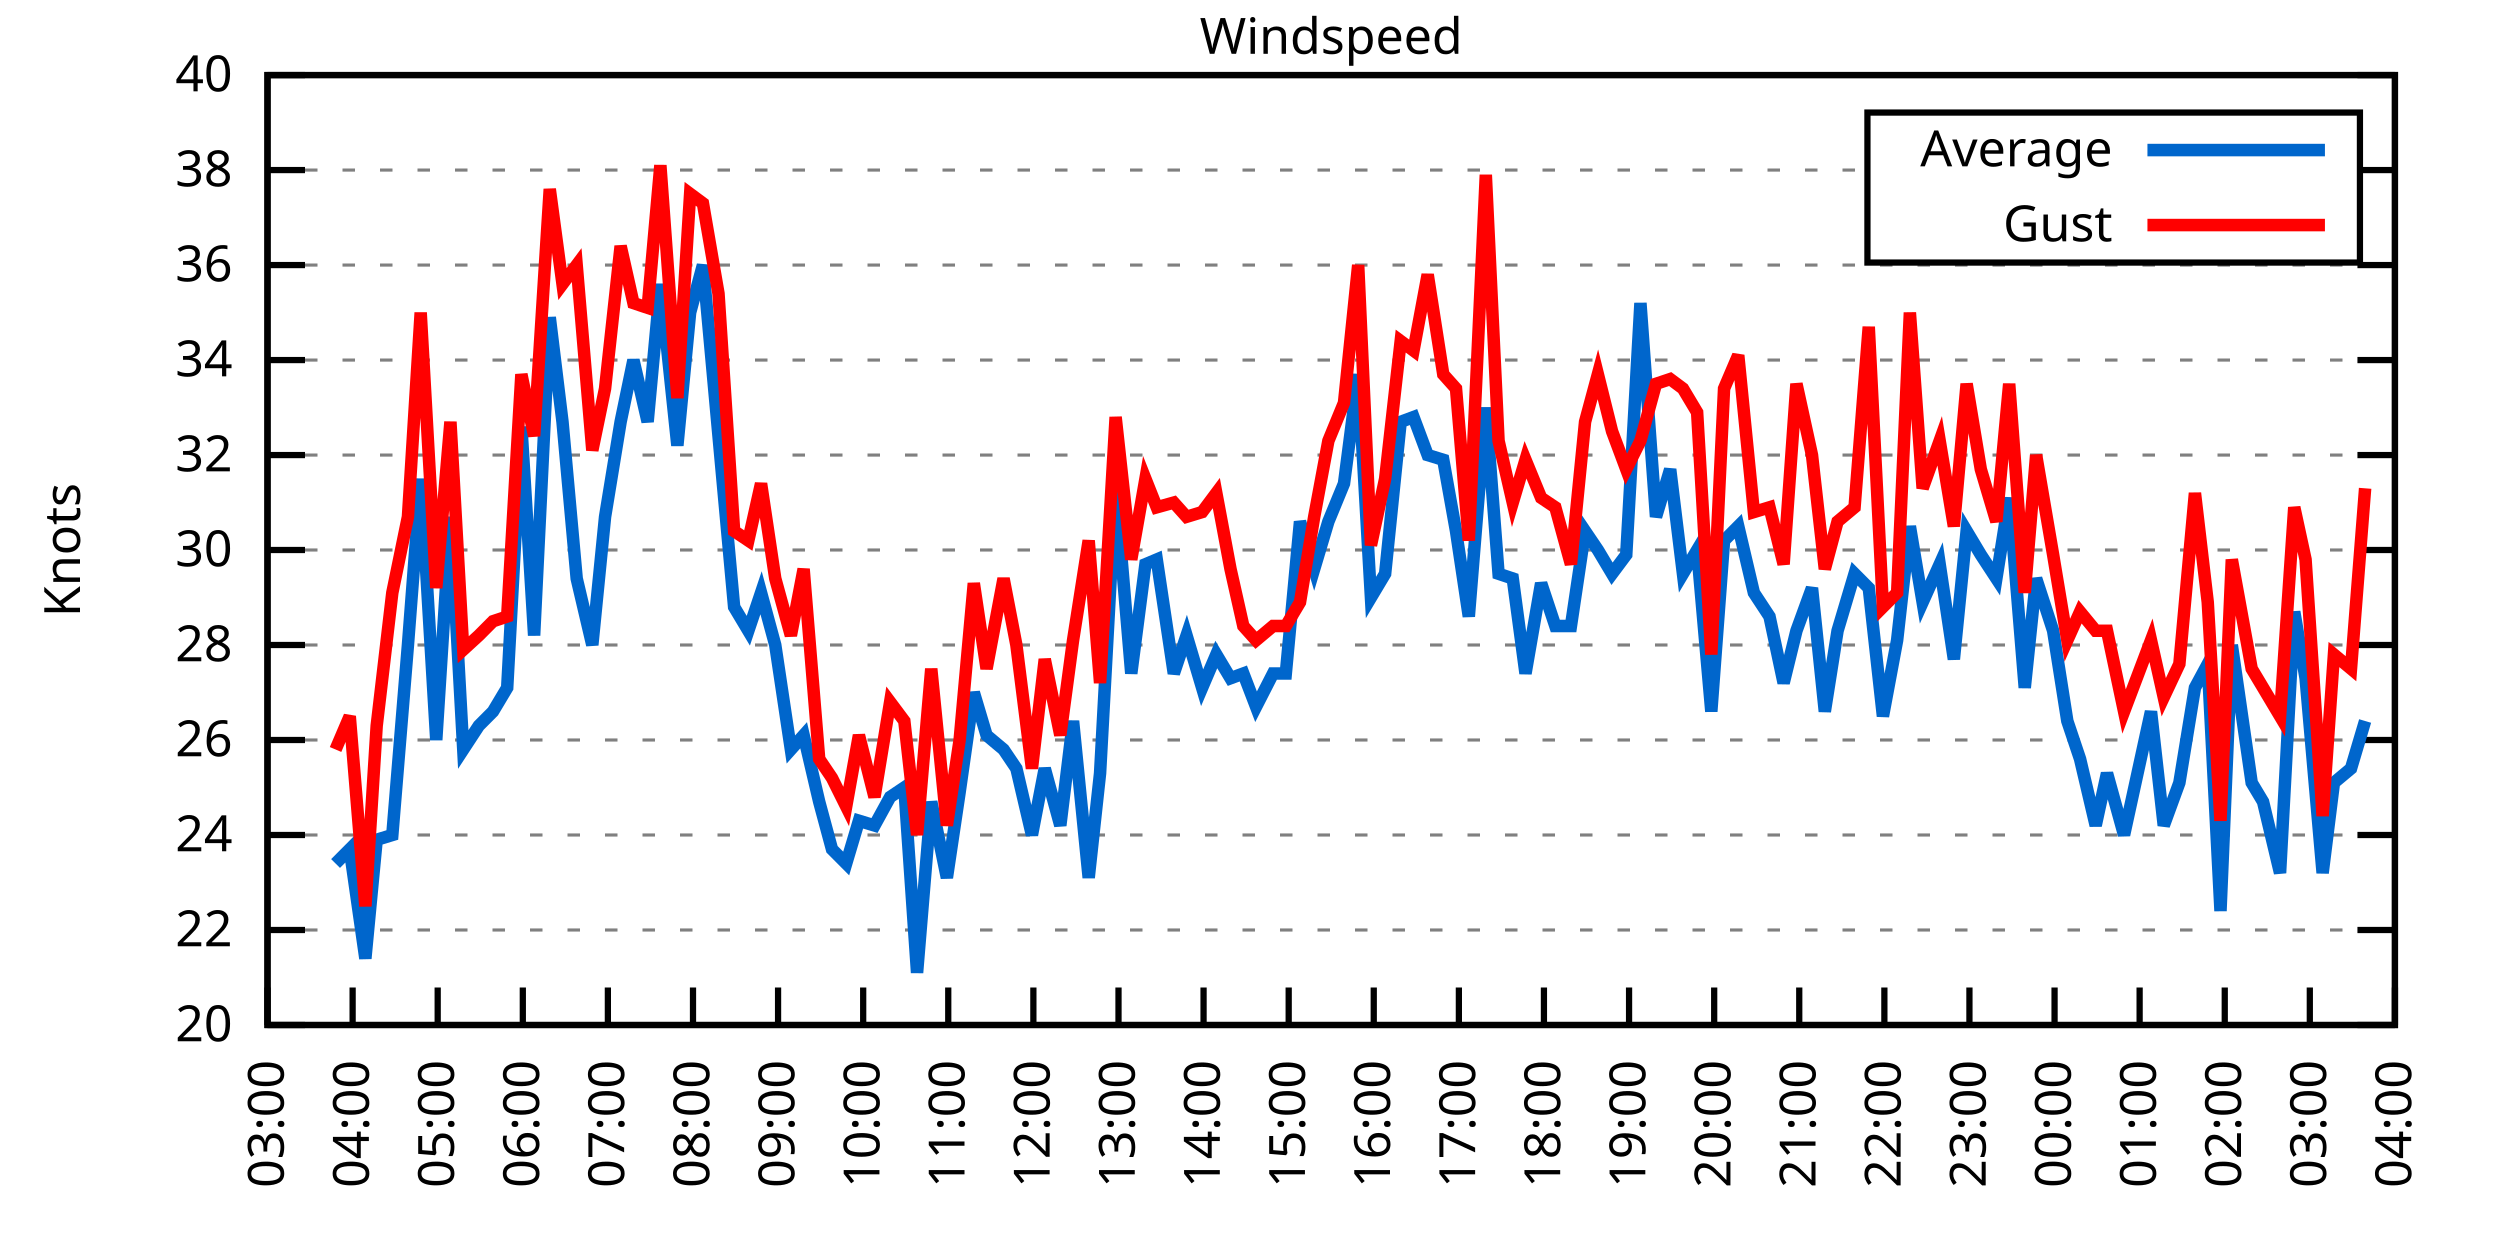
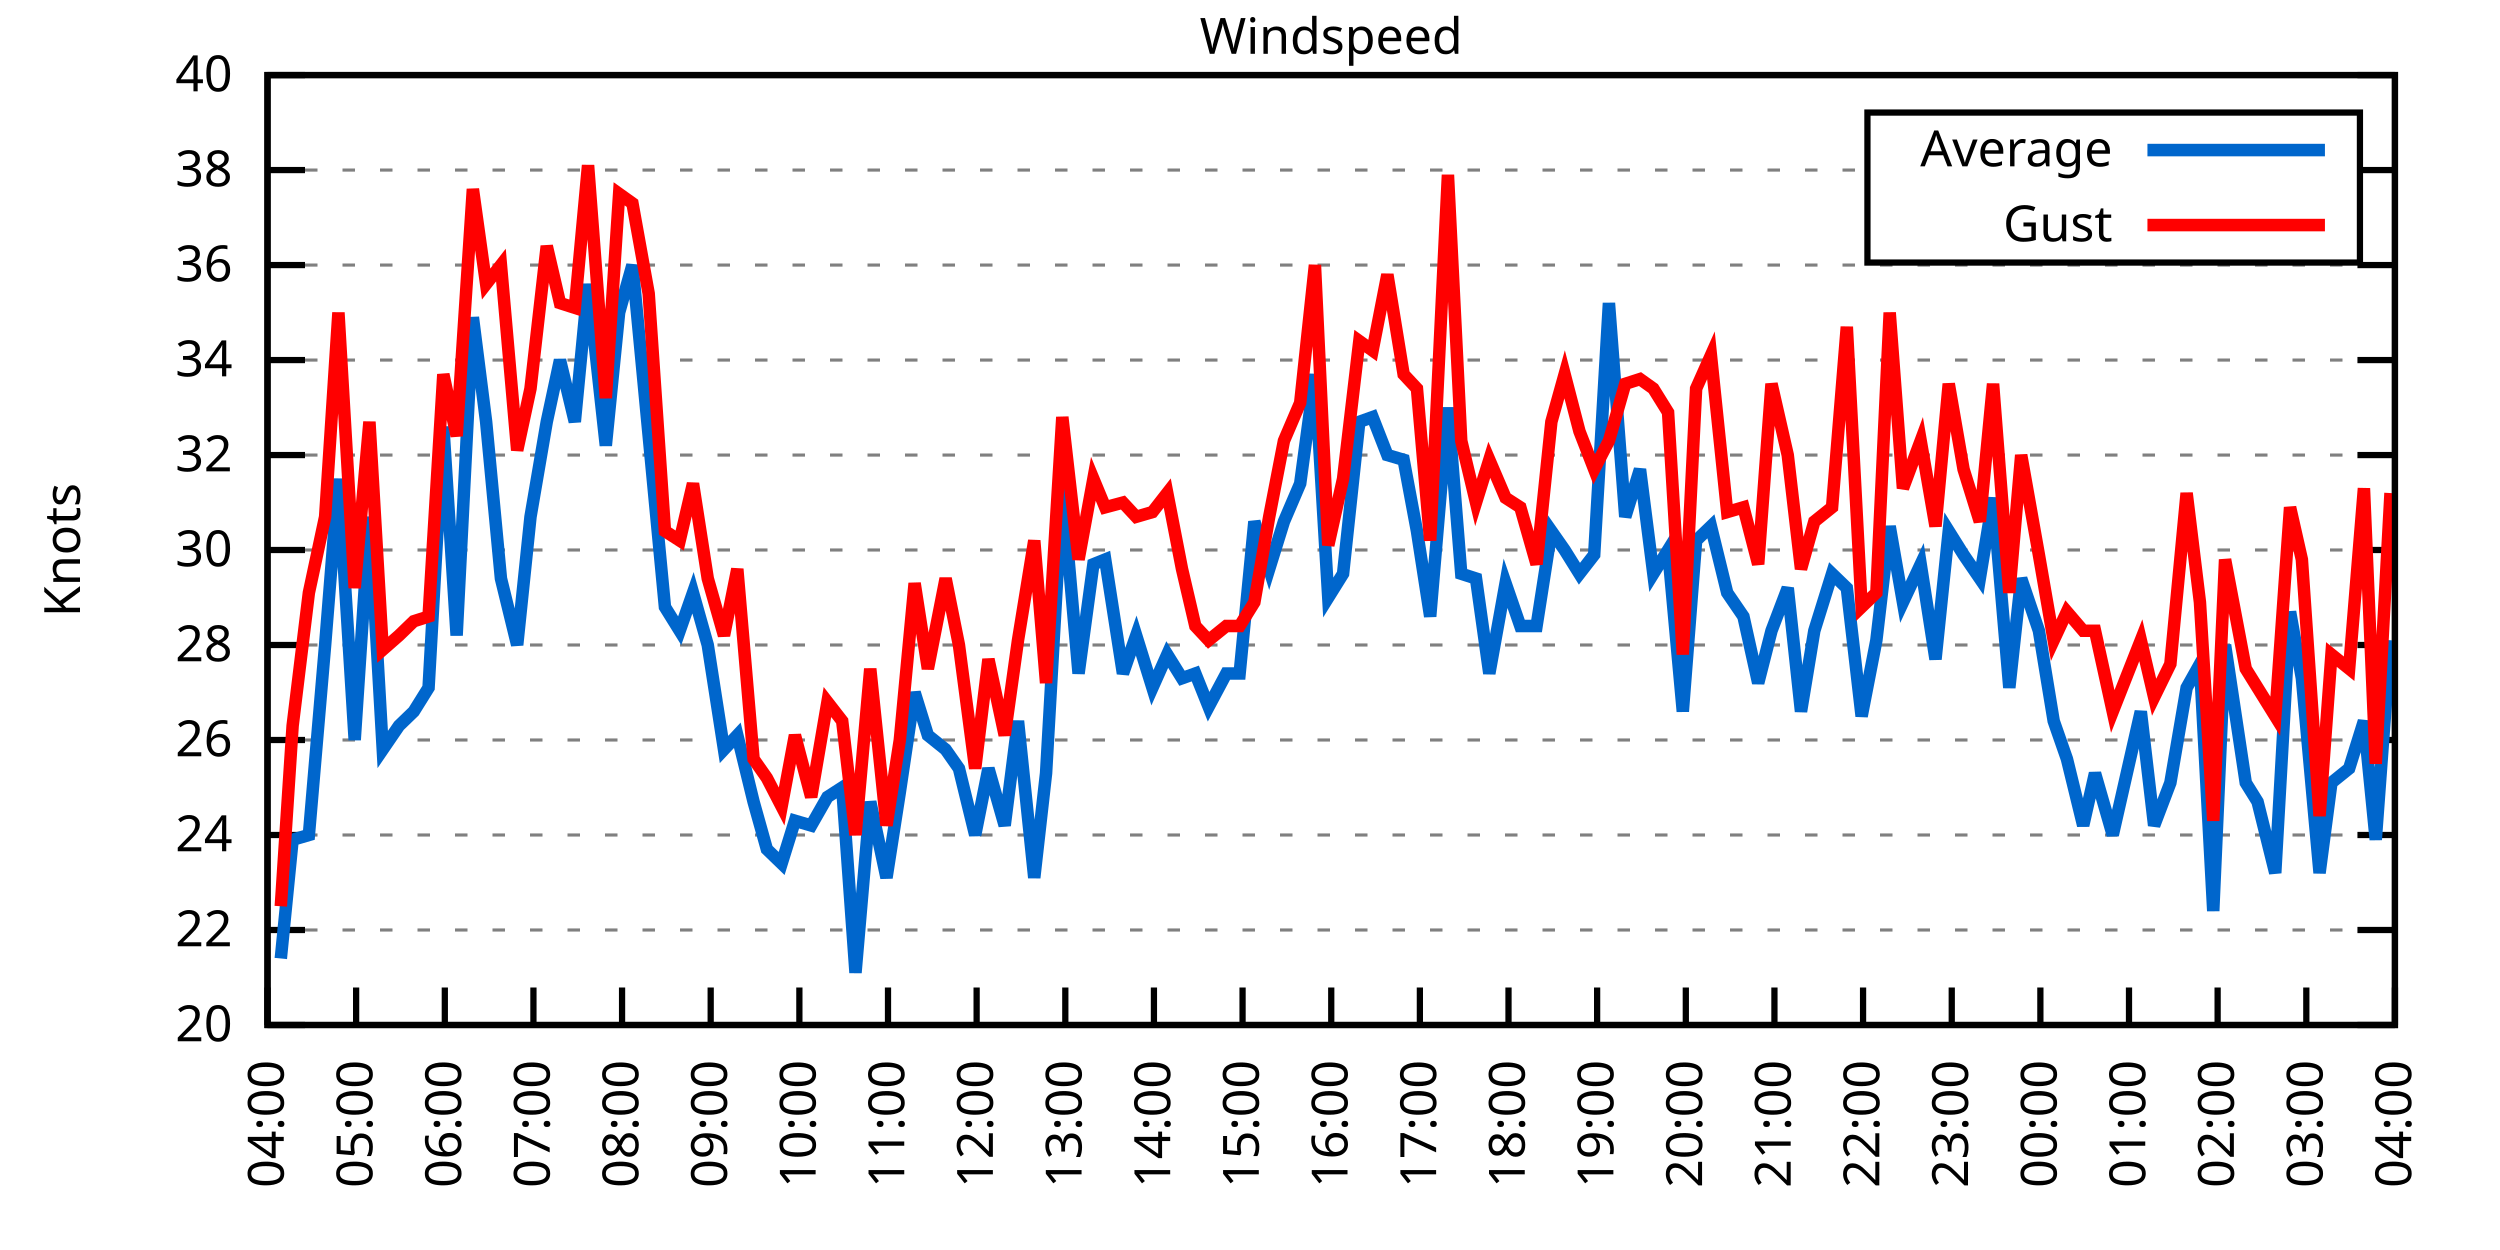
<svg xmlns="http://www.w3.org/2000/svg" xmlns:xlink="http://www.w3.org/1999/xlink" width="400" height="200" viewBox="0 0 400 200">
  <g id="gnuplot_canvas">
    <rect x="0" y="0" width="400" height="200" fill="none" />
    <defs>
      <circle id="gpDot" r="0.5" stroke-width="0.5" stroke="currentColor" />
      <path id="gpPt0" stroke-width="0.333" stroke="currentColor" d="M-1,0 h2 M0,-1 v2" />
      <path id="gpPt1" stroke-width="0.333" stroke="currentColor" d="M-1,-1 L1,1 M1,-1 L-1,1" />
      <path id="gpPt2" stroke-width="0.333" stroke="currentColor" d="M-1,0 L1,0 M0,-1 L0,1 M-1,-1 L1,1 M-1,1 L1,-1" />
      <rect id="gpPt3" stroke-width="0.333" stroke="currentColor" x="-1" y="-1" width="2" height="2" />
      <rect id="gpPt4" stroke-width="0.333" stroke="currentColor" fill="currentColor" x="-1" y="-1" width="2" height="2" />
      <circle id="gpPt5" stroke-width="0.333" stroke="currentColor" cx="0" cy="0" r="1" />
      <use xlink:href="#gpPt5" id="gpPt6" fill="currentColor" stroke="none" />
      <path id="gpPt7" stroke-width="0.333" stroke="currentColor" d="M0,-1.33 L-1.33,0.67 L1.33,0.67 z" />
      <use xlink:href="#gpPt7" id="gpPt8" fill="currentColor" stroke="none" />
      <use xlink:href="#gpPt7" id="gpPt9" stroke="currentColor" transform="rotate(180)" />
      <use xlink:href="#gpPt9" id="gpPt10" fill="currentColor" stroke="none" />
      <use xlink:href="#gpPt3" id="gpPt11" stroke="currentColor" transform="rotate(45)" />
      <use xlink:href="#gpPt11" id="gpPt12" fill="currentColor" stroke="none" />
      <path id="gpPt13" stroke-width="0.333" stroke="currentColor" d="M0,1.330 L1.265,0.411 L0.782,-1.067 L-0.782,-1.076 L-1.265,0.411 z" />
      <use xlink:href="#gpPt13" id="gpPt14" fill="currentColor" stroke="none" />
      <filter id="textbox" filterUnits="objectBoundingBox" x="0" y="0" height="1" width="1">
        <feFlood flood-color="white" flood-opacity="1" result="bgnd" />
        <feComposite in="SourceGraphic" in2="bgnd" operator="atop" />
      </filter>
      <filter id="greybox" filterUnits="objectBoundingBox" x="0" y="0" height="1" width="1">
        <feFlood flood-color="lightgrey" flood-opacity="1" result="grey" />
        <feComposite in="SourceGraphic" in2="grey" operator="atop" />
      </filter>
    </defs>
    <g fill="none" color="white" stroke="currentColor" stroke-width="1.00" stroke-linecap="butt" stroke-linejoin="miter">
</g>
    <g fill="none" color="black" stroke="currentColor" stroke-width="1.00" stroke-linecap="butt" stroke-linejoin="miter">
      <g stroke="none" shape-rendering="crispEdges">
        <polygon fill="rgb(255, 255, 255)" points="42.80,164.00 383.18,164.00 383.18,12.02 42.80,12.02 " />
      </g>
    </g>
    <g fill="none" color="black" stroke="currentColor" stroke-width="1.00" stroke-linecap="butt" stroke-linejoin="miter">
</g>
    <g fill="none" color="black" stroke="black" stroke-width="0.50" stroke-linecap="butt" stroke-linejoin="miter">
</g>
    <g fill="none" color="gray" stroke="currentColor" stroke-width="0.50" stroke-linecap="butt" stroke-linejoin="miter">
      <path stroke="gray" stroke-dasharray="2,4" class="gridline" d="M42.80,164.00 L383.19,164.00  " />
    </g>
    <g fill="none" color="gray" stroke="gray" stroke-width="1.00" stroke-linecap="butt" stroke-linejoin="miter">
</g>
    <g fill="none" color="black" stroke="currentColor" stroke-width="1.00" stroke-linecap="butt" stroke-linejoin="miter">
      <path stroke="black" d="M42.80,164.00 L48.80,164.00 M383.19,164.00 L377.19,164.00  " />
      <g transform="translate(37.20,166.60)" stroke="none" fill="black" font-family="Sans" font-size="8.00" text-anchor="end">
        <text>
          <tspan font-family="Sans"> 20</tspan>
        </text>
      </g>
    </g>
    <g fill="none" color="black" stroke="currentColor" stroke-width="1.00" stroke-linecap="butt" stroke-linejoin="miter">
</g>
    <g fill="none" color="black" stroke="black" stroke-width="0.50" stroke-linecap="butt" stroke-linejoin="miter">
</g>
    <g fill="none" color="gray" stroke="currentColor" stroke-width="0.50" stroke-linecap="butt" stroke-linejoin="miter">
      <path stroke="gray" stroke-dasharray="2,4" class="gridline" d="M42.80,148.80 L383.19,148.80  " />
    </g>
    <g fill="none" color="gray" stroke="gray" stroke-width="1.00" stroke-linecap="butt" stroke-linejoin="miter">
</g>
    <g fill="none" color="black" stroke="currentColor" stroke-width="1.00" stroke-linecap="butt" stroke-linejoin="miter">
      <path stroke="black" d="M42.80,148.80 L48.80,148.80 M383.19,148.80 L377.19,148.80  " />
      <g transform="translate(37.20,151.40)" stroke="none" fill="black" font-family="Sans" font-size="8.00" text-anchor="end">
        <text>
          <tspan font-family="Sans"> 22</tspan>
        </text>
      </g>
    </g>
    <g fill="none" color="black" stroke="currentColor" stroke-width="1.00" stroke-linecap="butt" stroke-linejoin="miter">
</g>
    <g fill="none" color="black" stroke="black" stroke-width="0.50" stroke-linecap="butt" stroke-linejoin="miter">
</g>
    <g fill="none" color="gray" stroke="currentColor" stroke-width="0.50" stroke-linecap="butt" stroke-linejoin="miter">
      <path stroke="gray" stroke-dasharray="2,4" class="gridline" d="M42.80,133.60 L383.19,133.60  " />
    </g>
    <g fill="none" color="gray" stroke="gray" stroke-width="1.00" stroke-linecap="butt" stroke-linejoin="miter">
</g>
    <g fill="none" color="black" stroke="currentColor" stroke-width="1.00" stroke-linecap="butt" stroke-linejoin="miter">
      <path stroke="black" d="M42.80,133.60 L48.80,133.60 M383.19,133.60 L377.19,133.60  " />
      <g transform="translate(37.20,136.20)" stroke="none" fill="black" font-family="Sans" font-size="8.00" text-anchor="end">
        <text>
          <tspan font-family="Sans"> 24</tspan>
        </text>
      </g>
    </g>
    <g fill="none" color="black" stroke="currentColor" stroke-width="1.00" stroke-linecap="butt" stroke-linejoin="miter">
</g>
    <g fill="none" color="black" stroke="black" stroke-width="0.50" stroke-linecap="butt" stroke-linejoin="miter">
</g>
    <g fill="none" color="gray" stroke="currentColor" stroke-width="0.50" stroke-linecap="butt" stroke-linejoin="miter">
      <path stroke="gray" stroke-dasharray="2,4" class="gridline" d="M42.80,118.40 L383.19,118.40  " />
    </g>
    <g fill="none" color="gray" stroke="gray" stroke-width="1.00" stroke-linecap="butt" stroke-linejoin="miter">
</g>
    <g fill="none" color="black" stroke="currentColor" stroke-width="1.00" stroke-linecap="butt" stroke-linejoin="miter">
      <path stroke="black" d="M42.80,118.40 L48.80,118.40 M383.19,118.40 L377.19,118.40  " />
      <g transform="translate(37.20,121.00)" stroke="none" fill="black" font-family="Sans" font-size="8.00" text-anchor="end">
        <text>
          <tspan font-family="Sans"> 26</tspan>
        </text>
      </g>
    </g>
    <g fill="none" color="black" stroke="currentColor" stroke-width="1.00" stroke-linecap="butt" stroke-linejoin="miter">
</g>
    <g fill="none" color="black" stroke="black" stroke-width="0.50" stroke-linecap="butt" stroke-linejoin="miter">
</g>
    <g fill="none" color="gray" stroke="currentColor" stroke-width="0.50" stroke-linecap="butt" stroke-linejoin="miter">
      <path stroke="gray" stroke-dasharray="2,4" class="gridline" d="M42.80,103.20 L383.19,103.20  " />
    </g>
    <g fill="none" color="gray" stroke="gray" stroke-width="1.00" stroke-linecap="butt" stroke-linejoin="miter">
</g>
    <g fill="none" color="black" stroke="currentColor" stroke-width="1.00" stroke-linecap="butt" stroke-linejoin="miter">
      <path stroke="black" d="M42.80,103.20 L48.80,103.20 M383.19,103.20 L377.19,103.20  " />
      <g transform="translate(37.20,105.80)" stroke="none" fill="black" font-family="Sans" font-size="8.00" text-anchor="end">
        <text>
          <tspan font-family="Sans"> 28</tspan>
        </text>
      </g>
    </g>
    <g fill="none" color="black" stroke="currentColor" stroke-width="1.00" stroke-linecap="butt" stroke-linejoin="miter">
</g>
    <g fill="none" color="black" stroke="black" stroke-width="0.50" stroke-linecap="butt" stroke-linejoin="miter">
</g>
    <g fill="none" color="gray" stroke="currentColor" stroke-width="0.50" stroke-linecap="butt" stroke-linejoin="miter">
      <path stroke="gray" stroke-dasharray="2,4" class="gridline" d="M42.80,88.00 L383.19,88.00  " />
    </g>
    <g fill="none" color="gray" stroke="gray" stroke-width="1.00" stroke-linecap="butt" stroke-linejoin="miter">
</g>
    <g fill="none" color="black" stroke="currentColor" stroke-width="1.00" stroke-linecap="butt" stroke-linejoin="miter">
      <path stroke="black" d="M42.80,88.00 L48.80,88.00 M383.19,88.00 L377.19,88.00  " />
      <g transform="translate(37.20,90.60)" stroke="none" fill="black" font-family="Sans" font-size="8.00" text-anchor="end">
        <text>
          <tspan font-family="Sans"> 30</tspan>
        </text>
      </g>
    </g>
    <g fill="none" color="black" stroke="currentColor" stroke-width="1.00" stroke-linecap="butt" stroke-linejoin="miter">
</g>
    <g fill="none" color="black" stroke="black" stroke-width="0.50" stroke-linecap="butt" stroke-linejoin="miter">
</g>
    <g fill="none" color="gray" stroke="currentColor" stroke-width="0.50" stroke-linecap="butt" stroke-linejoin="miter">
      <path stroke="gray" stroke-dasharray="2,4" class="gridline" d="M42.80,72.81 L383.19,72.81  " />
    </g>
    <g fill="none" color="gray" stroke="gray" stroke-width="1.00" stroke-linecap="butt" stroke-linejoin="miter">
</g>
    <g fill="none" color="black" stroke="currentColor" stroke-width="1.00" stroke-linecap="butt" stroke-linejoin="miter">
      <path stroke="black" d="M42.80,72.81 L48.80,72.81 M383.19,72.81 L377.19,72.81  " />
      <g transform="translate(37.20,75.41)" stroke="none" fill="black" font-family="Sans" font-size="8.00" text-anchor="end">
        <text>
          <tspan font-family="Sans"> 32</tspan>
        </text>
      </g>
    </g>
    <g fill="none" color="black" stroke="currentColor" stroke-width="1.00" stroke-linecap="butt" stroke-linejoin="miter">
</g>
    <g fill="none" color="black" stroke="black" stroke-width="0.50" stroke-linecap="butt" stroke-linejoin="miter">
</g>
    <g fill="none" color="gray" stroke="currentColor" stroke-width="0.50" stroke-linecap="butt" stroke-linejoin="miter">
      <path stroke="gray" stroke-dasharray="2,4" class="gridline" d="M42.80,57.61 L383.19,57.61  " />
    </g>
    <g fill="none" color="gray" stroke="gray" stroke-width="1.00" stroke-linecap="butt" stroke-linejoin="miter">
</g>
    <g fill="none" color="black" stroke="currentColor" stroke-width="1.00" stroke-linecap="butt" stroke-linejoin="miter">
      <path stroke="black" d="M42.80,57.61 L48.80,57.61 M383.19,57.61 L377.19,57.61  " />
      <g transform="translate(37.20,60.21)" stroke="none" fill="black" font-family="Sans" font-size="8.00" text-anchor="end">
        <text>
          <tspan font-family="Sans"> 34</tspan>
        </text>
      </g>
    </g>
    <g fill="none" color="black" stroke="currentColor" stroke-width="1.00" stroke-linecap="butt" stroke-linejoin="miter">
</g>
    <g fill="none" color="black" stroke="black" stroke-width="0.50" stroke-linecap="butt" stroke-linejoin="miter">
</g>
    <g fill="none" color="gray" stroke="currentColor" stroke-width="0.50" stroke-linecap="butt" stroke-linejoin="miter">
      <path stroke="gray" stroke-dasharray="2,4" class="gridline" d="M42.80,42.41 L383.19,42.41  " />
    </g>
    <g fill="none" color="gray" stroke="gray" stroke-width="1.00" stroke-linecap="butt" stroke-linejoin="miter">
</g>
    <g fill="none" color="black" stroke="currentColor" stroke-width="1.00" stroke-linecap="butt" stroke-linejoin="miter">
      <path stroke="black" d="M42.80,42.41 L48.80,42.41 M383.19,42.41 L377.19,42.41  " />
      <g transform="translate(37.20,45.01)" stroke="none" fill="black" font-family="Sans" font-size="8.00" text-anchor="end">
        <text>
          <tspan font-family="Sans"> 36</tspan>
        </text>
      </g>
    </g>
    <g fill="none" color="black" stroke="currentColor" stroke-width="1.00" stroke-linecap="butt" stroke-linejoin="miter">
</g>
    <g fill="none" color="black" stroke="black" stroke-width="0.50" stroke-linecap="butt" stroke-linejoin="miter">
</g>
    <g fill="none" color="gray" stroke="currentColor" stroke-width="0.50" stroke-linecap="butt" stroke-linejoin="miter">
      <path stroke="gray" stroke-dasharray="2,4" class="gridline" d="M42.80,27.21 L298.79,27.21 M377.59,27.21 L383.19,27.21  " />
    </g>
    <g fill="none" color="gray" stroke="gray" stroke-width="1.00" stroke-linecap="butt" stroke-linejoin="miter">
</g>
    <g fill="none" color="black" stroke="currentColor" stroke-width="1.00" stroke-linecap="butt" stroke-linejoin="miter">
      <path stroke="black" d="M42.80,27.21 L48.80,27.21 M383.19,27.21 L377.19,27.21  " />
      <g transform="translate(37.20,29.81)" stroke="none" fill="black" font-family="Sans" font-size="8.00" text-anchor="end">
        <text>
          <tspan font-family="Sans"> 38</tspan>
        </text>
      </g>
    </g>
    <g fill="none" color="black" stroke="currentColor" stroke-width="1.00" stroke-linecap="butt" stroke-linejoin="miter">
</g>
    <g fill="none" color="black" stroke="black" stroke-width="0.50" stroke-linecap="butt" stroke-linejoin="miter">
</g>
    <g fill="none" color="gray" stroke="currentColor" stroke-width="0.50" stroke-linecap="butt" stroke-linejoin="miter">
      <path stroke="gray" stroke-dasharray="2,4" class="gridline" d="M42.80,12.01 L383.19,12.01  " />
    </g>
    <g fill="none" color="gray" stroke="gray" stroke-width="1.00" stroke-linecap="butt" stroke-linejoin="miter">
</g>
    <g fill="none" color="black" stroke="currentColor" stroke-width="1.00" stroke-linecap="butt" stroke-linejoin="miter">
      <path stroke="black" d="M42.80,12.01 L48.80,12.01 M383.19,12.01 L377.19,12.01  " />
      <g transform="translate(37.20,14.61)" stroke="none" fill="black" font-family="Sans" font-size="8.00" text-anchor="end">
        <text>
          <tspan font-family="Sans"> 40</tspan>
        </text>
      </g>
    </g>
    <g fill="none" color="black" stroke="currentColor" stroke-width="1.00" stroke-linecap="butt" stroke-linejoin="miter">
      <path stroke="black" d="M42.80,164.00 L42.80,158.00  " />
      <g transform="translate(45.40,169.60) rotate(270.00)" stroke="none" fill="black" font-family="Sans" font-size="8.00" text-anchor="end">
        <text>
-           <tspan font-family="Sans">03:00</tspan>
-         </text>
-       </g>
-     </g>
-     <g fill="none" color="black" stroke="currentColor" stroke-width="1.00" stroke-linecap="butt" stroke-linejoin="miter">
-       <path stroke="black" d="M56.42,164.00 L56.42,158.00  " />
-       <g transform="translate(59.02,169.60) rotate(270.00)" stroke="none" fill="black" font-family="Sans" font-size="8.00" text-anchor="end">
-         <text>
          <tspan font-family="Sans">04:00</tspan>
        </text>
      </g>
    </g>
    <g fill="none" color="black" stroke="currentColor" stroke-width="1.00" stroke-linecap="butt" stroke-linejoin="miter">
-       <path stroke="black" d="M70.03,164.00 L70.03,158.00  " />
-       <g transform="translate(72.63,169.60) rotate(270.00)" stroke="none" fill="black" font-family="Sans" font-size="8.00" text-anchor="end">
+       <path stroke="black" d="M56.98,164.00 L56.98,158.00  " />
+       <g transform="translate(59.58,169.60) rotate(270.00)" stroke="none" fill="black" font-family="Sans" font-size="8.00" text-anchor="end">
        <text>
          <tspan font-family="Sans">05:00</tspan>
        </text>
      </g>
    </g>
    <g fill="none" color="black" stroke="currentColor" stroke-width="1.00" stroke-linecap="butt" stroke-linejoin="miter">
-       <path stroke="black" d="M83.65,164.00 L83.65,158.00  " />
-       <g transform="translate(86.25,169.60) rotate(270.00)" stroke="none" fill="black" font-family="Sans" font-size="8.00" text-anchor="end">
+       <path stroke="black" d="M71.17,164.00 L71.17,158.00  " />
+       <g transform="translate(73.77,169.60) rotate(270.00)" stroke="none" fill="black" font-family="Sans" font-size="8.00" text-anchor="end">
        <text>
          <tspan font-family="Sans">06:00</tspan>
        </text>
      </g>
    </g>
    <g fill="none" color="black" stroke="currentColor" stroke-width="1.00" stroke-linecap="butt" stroke-linejoin="miter">
-       <path stroke="black" d="M97.26,164.00 L97.26,158.00  " />
-       <g transform="translate(99.86,169.60) rotate(270.00)" stroke="none" fill="black" font-family="Sans" font-size="8.00" text-anchor="end">
+       <path stroke="black" d="M85.35,164.00 L85.35,158.00  " />
+       <g transform="translate(87.95,169.60) rotate(270.00)" stroke="none" fill="black" font-family="Sans" font-size="8.00" text-anchor="end">
        <text>
          <tspan font-family="Sans">07:00</tspan>
        </text>
      </g>
    </g>
    <g fill="none" color="black" stroke="currentColor" stroke-width="1.00" stroke-linecap="butt" stroke-linejoin="miter">
-       <path stroke="black" d="M110.88,164.00 L110.88,158.00  " />
-       <g transform="translate(113.48,169.60) rotate(270.00)" stroke="none" fill="black" font-family="Sans" font-size="8.00" text-anchor="end">
+       <path stroke="black" d="M99.53,164.00 L99.53,158.00  " />
+       <g transform="translate(102.13,169.60) rotate(270.00)" stroke="none" fill="black" font-family="Sans" font-size="8.00" text-anchor="end">
        <text>
          <tspan font-family="Sans">08:00</tspan>
        </text>
      </g>
    </g>
    <g fill="none" color="black" stroke="currentColor" stroke-width="1.00" stroke-linecap="butt" stroke-linejoin="miter">
-       <path stroke="black" d="M124.49,164.00 L124.49,158.00  " />
-       <g transform="translate(127.09,169.60) rotate(270.00)" stroke="none" fill="black" font-family="Sans" font-size="8.00" text-anchor="end">
+       <path stroke="black" d="M113.71,164.00 L113.71,158.00  " />
+       <g transform="translate(116.31,169.60) rotate(270.00)" stroke="none" fill="black" font-family="Sans" font-size="8.00" text-anchor="end">
        <text>
          <tspan font-family="Sans">09:00</tspan>
        </text>
      </g>
    </g>
    <g fill="none" color="black" stroke="currentColor" stroke-width="1.00" stroke-linecap="butt" stroke-linejoin="miter">
-       <path stroke="black" d="M138.11,164.00 L138.11,158.00  " />
-       <g transform="translate(140.71,169.60) rotate(270.00)" stroke="none" fill="black" font-family="Sans" font-size="8.00" text-anchor="end">
+       <path stroke="black" d="M127.90,164.00 L127.90,158.00  " />
+       <g transform="translate(130.50,169.60) rotate(270.00)" stroke="none" fill="black" font-family="Sans" font-size="8.00" text-anchor="end">
        <text>
          <tspan font-family="Sans">10:00</tspan>
        </text>
      </g>
    </g>
    <g fill="none" color="black" stroke="currentColor" stroke-width="1.00" stroke-linecap="butt" stroke-linejoin="miter">
-       <path stroke="black" d="M151.72,164.00 L151.72,158.00  " />
-       <g transform="translate(154.32,169.60) rotate(270.00)" stroke="none" fill="black" font-family="Sans" font-size="8.00" text-anchor="end">
+       <path stroke="black" d="M142.08,164.00 L142.08,158.00  " />
+       <g transform="translate(144.68,169.60) rotate(270.00)" stroke="none" fill="black" font-family="Sans" font-size="8.00" text-anchor="end">
        <text>
          <tspan font-family="Sans">11:00</tspan>
        </text>
      </g>
    </g>
    <g fill="none" color="black" stroke="currentColor" stroke-width="1.00" stroke-linecap="butt" stroke-linejoin="miter">
-       <path stroke="black" d="M165.34,164.00 L165.34,158.00  " />
-       <g transform="translate(167.94,169.60) rotate(270.00)" stroke="none" fill="black" font-family="Sans" font-size="8.00" text-anchor="end">
+       <path stroke="black" d="M156.26,164.00 L156.26,158.00  " />
+       <g transform="translate(158.86,169.60) rotate(270.00)" stroke="none" fill="black" font-family="Sans" font-size="8.00" text-anchor="end">
        <text>
          <tspan font-family="Sans">12:00</tspan>
        </text>
      </g>
    </g>
    <g fill="none" color="black" stroke="currentColor" stroke-width="1.00" stroke-linecap="butt" stroke-linejoin="miter">
-       <path stroke="black" d="M178.96,164.00 L178.96,158.00  " />
-       <g transform="translate(181.56,169.60) rotate(270.00)" stroke="none" fill="black" font-family="Sans" font-size="8.00" text-anchor="end">
+       <path stroke="black" d="M170.45,164.00 L170.45,158.00  " />
+       <g transform="translate(173.05,169.60) rotate(270.00)" stroke="none" fill="black" font-family="Sans" font-size="8.00" text-anchor="end">
        <text>
          <tspan font-family="Sans">13:00</tspan>
        </text>
      </g>
    </g>
    <g fill="none" color="black" stroke="currentColor" stroke-width="1.00" stroke-linecap="butt" stroke-linejoin="miter">
-       <path stroke="black" d="M192.57,164.00 L192.57,158.00  " />
-       <g transform="translate(195.17,169.60) rotate(270.00)" stroke="none" fill="black" font-family="Sans" font-size="8.00" text-anchor="end">
+       <path stroke="black" d="M184.63,164.00 L184.63,158.00  " />
+       <g transform="translate(187.23,169.60) rotate(270.00)" stroke="none" fill="black" font-family="Sans" font-size="8.00" text-anchor="end">
        <text>
          <tspan font-family="Sans">14:00</tspan>
        </text>
      </g>
    </g>
    <g fill="none" color="black" stroke="currentColor" stroke-width="1.00" stroke-linecap="butt" stroke-linejoin="miter">
-       <path stroke="black" d="M206.19,164.00 L206.19,158.00  " />
-       <g transform="translate(208.79,169.60) rotate(270.00)" stroke="none" fill="black" font-family="Sans" font-size="8.00" text-anchor="end">
+       <path stroke="black" d="M198.81,164.00 L198.81,158.00  " />
+       <g transform="translate(201.41,169.60) rotate(270.00)" stroke="none" fill="black" font-family="Sans" font-size="8.00" text-anchor="end">
        <text>
          <tspan font-family="Sans">15:00</tspan>
        </text>
      </g>
    </g>
    <g fill="none" color="black" stroke="currentColor" stroke-width="1.00" stroke-linecap="butt" stroke-linejoin="miter">
-       <path stroke="black" d="M219.80,164.00 L219.80,158.00  " />
-       <g transform="translate(222.40,169.60) rotate(270.00)" stroke="none" fill="black" font-family="Sans" font-size="8.00" text-anchor="end">
+       <path stroke="black" d="M213.00,164.00 L213.00,158.00  " />
+       <g transform="translate(215.60,169.60) rotate(270.00)" stroke="none" fill="black" font-family="Sans" font-size="8.00" text-anchor="end">
        <text>
          <tspan font-family="Sans">16:00</tspan>
        </text>
      </g>
    </g>
    <g fill="none" color="black" stroke="currentColor" stroke-width="1.00" stroke-linecap="butt" stroke-linejoin="miter">
-       <path stroke="black" d="M233.42,164.00 L233.42,158.00  " />
-       <g transform="translate(236.02,169.60) rotate(270.00)" stroke="none" fill="black" font-family="Sans" font-size="8.00" text-anchor="end">
+       <path stroke="black" d="M227.18,164.00 L227.18,158.00  " />
+       <g transform="translate(229.78,169.60) rotate(270.00)" stroke="none" fill="black" font-family="Sans" font-size="8.00" text-anchor="end">
        <text>
          <tspan font-family="Sans">17:00</tspan>
        </text>
      </g>
    </g>
    <g fill="none" color="black" stroke="currentColor" stroke-width="1.00" stroke-linecap="butt" stroke-linejoin="miter">
-       <path stroke="black" d="M247.03,164.00 L247.03,158.00  " />
-       <g transform="translate(249.63,169.60) rotate(270.00)" stroke="none" fill="black" font-family="Sans" font-size="8.00" text-anchor="end">
+       <path stroke="black" d="M241.36,164.00 L241.36,158.00  " />
+       <g transform="translate(243.96,169.60) rotate(270.00)" stroke="none" fill="black" font-family="Sans" font-size="8.00" text-anchor="end">
        <text>
          <tspan font-family="Sans">18:00</tspan>
        </text>
      </g>
    </g>
    <g fill="none" color="black" stroke="currentColor" stroke-width="1.00" stroke-linecap="butt" stroke-linejoin="miter">
-       <path stroke="black" d="M260.65,164.00 L260.65,158.00  " />
-       <g transform="translate(263.25,169.60) rotate(270.00)" stroke="none" fill="black" font-family="Sans" font-size="8.00" text-anchor="end">
+       <path stroke="black" d="M255.54,164.00 L255.54,158.00  " />
+       <g transform="translate(258.14,169.60) rotate(270.00)" stroke="none" fill="black" font-family="Sans" font-size="8.00" text-anchor="end">
        <text>
          <tspan font-family="Sans">19:00</tspan>
        </text>
      </g>
    </g>
    <g fill="none" color="black" stroke="currentColor" stroke-width="1.00" stroke-linecap="butt" stroke-linejoin="miter">
-       <path stroke="black" d="M274.27,164.00 L274.27,158.00  " />
-       <g transform="translate(276.87,169.60) rotate(270.00)" stroke="none" fill="black" font-family="Sans" font-size="8.00" text-anchor="end">
+       <path stroke="black" d="M269.73,164.00 L269.73,158.00  " />
+       <g transform="translate(272.33,169.60) rotate(270.00)" stroke="none" fill="black" font-family="Sans" font-size="8.00" text-anchor="end">
        <text>
          <tspan font-family="Sans">20:00</tspan>
        </text>
      </g>
    </g>
    <g fill="none" color="black" stroke="currentColor" stroke-width="1.00" stroke-linecap="butt" stroke-linejoin="miter">
-       <path stroke="black" d="M287.88,164.00 L287.88,158.00  " />
-       <g transform="translate(290.48,169.60) rotate(270.00)" stroke="none" fill="black" font-family="Sans" font-size="8.00" text-anchor="end">
+       <path stroke="black" d="M283.91,164.00 L283.91,158.00  " />
+       <g transform="translate(286.51,169.60) rotate(270.00)" stroke="none" fill="black" font-family="Sans" font-size="8.00" text-anchor="end">
        <text>
          <tspan font-family="Sans">21:00</tspan>
        </text>
      </g>
    </g>
    <g fill="none" color="black" stroke="currentColor" stroke-width="1.00" stroke-linecap="butt" stroke-linejoin="miter">
-       <path stroke="black" d="M301.50,164.00 L301.50,158.00  " />
-       <g transform="translate(304.10,169.60) rotate(270.00)" stroke="none" fill="black" font-family="Sans" font-size="8.00" text-anchor="end">
+       <path stroke="black" d="M298.09,164.00 L298.09,158.00  " />
+       <g transform="translate(300.69,169.60) rotate(270.00)" stroke="none" fill="black" font-family="Sans" font-size="8.00" text-anchor="end">
        <text>
          <tspan font-family="Sans">22:00</tspan>
        </text>
      </g>
    </g>
    <g fill="none" color="black" stroke="currentColor" stroke-width="1.00" stroke-linecap="butt" stroke-linejoin="miter">
-       <path stroke="black" d="M315.11,164.00 L315.11,158.00  " />
-       <g transform="translate(317.71,169.60) rotate(270.00)" stroke="none" fill="black" font-family="Sans" font-size="8.00" text-anchor="end">
+       <path stroke="black" d="M312.28,164.00 L312.28,158.00  " />
+       <g transform="translate(314.88,169.60) rotate(270.00)" stroke="none" fill="black" font-family="Sans" font-size="8.00" text-anchor="end">
        <text>
          <tspan font-family="Sans">23:00</tspan>
        </text>
      </g>
    </g>
    <g fill="none" color="black" stroke="currentColor" stroke-width="1.00" stroke-linecap="butt" stroke-linejoin="miter">
-       <path stroke="black" d="M328.73,164.00 L328.73,158.00  " />
-       <g transform="translate(331.33,169.60) rotate(270.00)" stroke="none" fill="black" font-family="Sans" font-size="8.00" text-anchor="end">
+       <path stroke="black" d="M326.46,164.00 L326.46,158.00  " />
+       <g transform="translate(329.06,169.60) rotate(270.00)" stroke="none" fill="black" font-family="Sans" font-size="8.00" text-anchor="end">
        <text>
          <tspan font-family="Sans">00:00</tspan>
        </text>
      </g>
    </g>
    <g fill="none" color="black" stroke="currentColor" stroke-width="1.00" stroke-linecap="butt" stroke-linejoin="miter">
-       <path stroke="black" d="M342.34,164.00 L342.34,158.00  " />
-       <g transform="translate(344.94,169.60) rotate(270.00)" stroke="none" fill="black" font-family="Sans" font-size="8.00" text-anchor="end">
+       <path stroke="black" d="M340.64,164.00 L340.64,158.00  " />
+       <g transform="translate(343.24,169.60) rotate(270.00)" stroke="none" fill="black" font-family="Sans" font-size="8.00" text-anchor="end">
        <text>
          <tspan font-family="Sans">01:00</tspan>
        </text>
      </g>
    </g>
    <g fill="none" color="black" stroke="currentColor" stroke-width="1.00" stroke-linecap="butt" stroke-linejoin="miter">
-       <path stroke="black" d="M355.96,164.00 L355.96,158.00  " />
-       <g transform="translate(358.56,169.60) rotate(270.00)" stroke="none" fill="black" font-family="Sans" font-size="8.00" text-anchor="end">
+       <path stroke="black" d="M354.82,164.00 L354.82,158.00  " />
+       <g transform="translate(357.42,169.60) rotate(270.00)" stroke="none" fill="black" font-family="Sans" font-size="8.00" text-anchor="end">
        <text>
          <tspan font-family="Sans">02:00</tspan>
        </text>
      </g>
    </g>
    <g fill="none" color="black" stroke="currentColor" stroke-width="1.00" stroke-linecap="butt" stroke-linejoin="miter">
-       <path stroke="black" d="M369.57,164.00 L369.57,158.00  " />
-       <g transform="translate(372.17,169.60) rotate(270.00)" stroke="none" fill="black" font-family="Sans" font-size="8.00" text-anchor="end">
+       <path stroke="black" d="M369.01,164.00 L369.01,158.00  " />
+       <g transform="translate(371.61,169.60) rotate(270.00)" stroke="none" fill="black" font-family="Sans" font-size="8.00" text-anchor="end">
        <text>
          <tspan font-family="Sans">03:00</tspan>
        </text>
      </g>
    </g>
    <g fill="none" color="black" stroke="currentColor" stroke-width="1.00" stroke-linecap="butt" stroke-linejoin="miter">
      <path stroke="black" d="M383.19,164.00 L383.19,158.00  " />
      <g transform="translate(385.79,169.60) rotate(270.00)" stroke="none" fill="black" font-family="Sans" font-size="8.00" text-anchor="end">
        <text>
          <tspan font-family="Sans">04:00</tspan>
        </text>
      </g>
    </g>
    <g fill="none" color="black" stroke="currentColor" stroke-width="1.00" stroke-linecap="butt" stroke-linejoin="miter">
</g>
    <g fill="none" color="black" stroke="currentColor" stroke-width="1.00" stroke-linecap="butt" stroke-linejoin="miter">
      <path stroke="black" d="M42.80,12.01 L42.80,164.00 L383.19,164.00 L383.19,12.01 L42.80,12.01 Z  " />
    </g>
    <g fill="none" color="black" stroke="currentColor" stroke-width="1.00" stroke-linecap="butt" stroke-linejoin="miter">
</g>
    <g fill="none" color="black" stroke="currentColor" stroke-width="1.00" stroke-linecap="butt" stroke-linejoin="miter">
      <path stroke="black" d="M298.79,42.01 L298.79,18.01 L377.59,18.01 L377.59,42.01 L298.79,42.01 Z  " />
    </g>
    <g id="Windspeed_plot_1">
      <g fill="none" color="white" stroke="black" stroke-width="2.00" stroke-linecap="butt" stroke-linejoin="miter">
</g>
      <g fill="none" color="black" stroke="currentColor" stroke-width="2.00" stroke-linecap="butt" stroke-linejoin="miter">
        <g transform="translate(337.99,26.61)" stroke="none" fill="black" font-family="Sans" font-size="8.00" text-anchor="end">
          <text>
            <tspan font-family="Sans">Average</tspan>
          </text>
        </g>
      </g>
      <g fill="none" color="black" stroke="currentColor" stroke-width="2.00" stroke-linecap="butt" stroke-linejoin="miter">
-         <path stroke="rgb(  0, 102, 204)" d="M343.59,24.01 L371.99,24.01 M53.69,138.16 L55.96,135.88 L58.46,153.36 L60.27,134.36 L62.77,133.60 L65.27,103.20   L67.31,76.61 L69.80,118.40 L72.07,82.69 L74.12,119.92 L76.61,116.12 L78.88,113.84 L81.15,110.04 L83.42,68.25   L85.46,101.68 L87.96,50.77 L90.00,67.49 L92.27,92.56 L94.77,103.20 L96.81,82.69 L99.30,67.49 L101.35,57.61   L103.62,67.49 L105.66,45.45 L108.38,71.29 L110.42,50.01 L112.47,42.41 L114.96,69.77 L117.46,97.12 L119.73,100.92   L121.77,94.84 L124.04,103.20 L126.54,119.92 L128.58,117.64 L131.07,128.28 L133.12,135.88 L135.39,138.16 L137.43,131.32   L139.92,132.08 L142.42,127.52 L144.69,126.00 L146.73,155.64 L149.00,128.28 L151.50,140.44 L153.54,126.76 L155.81,110.80   L157.85,117.64 L160.57,119.92 L162.62,122.96 L165.11,133.60 L167.16,122.96 L169.65,132.08 L171.69,115.36 L174.19,140.44   L176.01,123.72 L178.50,78.13 L181.00,107.76 L183.27,90.28 L185.08,89.52 L187.81,107.76 L189.85,101.68 L192.34,110.04   L194.61,104.72 L196.88,108.52 L198.93,107.76 L200.97,113.08 L203.69,107.76 L205.73,107.76 L208.00,83.45 L210.27,91.04   L212.54,83.45 L215.04,77.37 L217.31,59.89 L219.35,95.60 L221.62,91.80 L224.11,67.49 L226.16,66.73 L228.43,72.81   L230.92,73.57 L232.96,84.97 L235.01,98.64 L237.73,65.21 L239.77,91.80 L242.04,92.56 L244.08,107.76 L246.58,93.32   L248.85,100.16 L251.35,100.16 L253.61,84.97 L255.66,88.00 L257.93,91.80 L260.20,88.76 L262.47,48.49 L264.96,82.69   L267.23,75.09 L269.27,91.80 L271.54,88.00 L273.81,113.84 L275.85,86.49 L278.12,84.21 L280.62,94.84 L283.12,98.64   L285.38,109.28 L287.43,100.92 L289.92,94.08 L291.97,113.84 L294.01,100.92 L296.73,91.80 L299.00,94.08 L301.27,114.60   L303.54,102.44 L305.58,84.21 L307.62,96.36 L310.35,90.28 L312.62,105.48 L314.66,84.97 L316.93,88.76 L319.42,92.56   L321.47,79.65 L323.96,110.04 L325.78,92.56 L328.50,100.92 L330.77,115.36 L332.81,121.44 L335.31,132.08 L337.12,123.72   L339.85,133.60 L344.16,113.84 L346.20,132.08 L348.70,125.24 L351.19,110.04 L353.24,106.24 L355.28,145.76 L357.09,103.20   L360.27,125.24 L362.09,128.28 L364.81,139.68 L367.08,97.88 L368.89,108.52 L371.62,139.68 L373.43,125.24 L376.16,122.96   L378.42,115.36  " />
+         <path stroke="rgb(  0, 102, 204)" d="M343.59,24.01 L371.99,24.01 M44.93,153.36 L46.82,134.36 L49.42,133.60 L52.02,103.20 L54.15,76.61 L56.75,118.40   L59.11,82.69 L61.24,119.92 L63.84,116.12 L66.20,113.84 L68.57,110.04 L70.93,68.25 L73.06,101.68 L75.66,50.77   L77.78,67.49 L80.15,92.56 L82.75,103.20 L84.88,82.69 L87.48,67.49 L89.60,57.61 L91.97,67.49 L94.09,45.45   L96.93,71.29 L99.06,50.01 L101.19,42.41 L103.79,69.77 L106.39,97.12 L108.75,100.92 L110.88,94.84 L113.24,103.20   L115.84,119.92 L117.97,117.64 L120.57,128.28 L122.70,135.88 L125.06,138.16 L127.19,131.32 L129.79,132.08 L132.39,127.52   L134.75,126.00 L136.88,155.64 L139.24,128.28 L141.84,140.44 L143.97,126.76 L146.34,110.80 L148.46,117.64 L151.30,119.92   L153.43,122.96 L156.03,133.60 L158.15,122.96 L160.75,132.08 L162.88,115.36 L165.48,140.44 L167.37,123.72 L169.97,78.13   L172.57,107.76 L174.94,90.28 L176.83,89.52 L179.67,107.76 L181.79,101.68 L184.39,110.04 L186.76,104.72 L189.12,108.52   L191.25,107.76 L193.38,113.08 L196.21,107.76 L198.34,107.76 L200.70,83.45 L203.07,91.04 L205.43,83.45 L208.03,77.37   L210.39,59.89 L212.52,95.60 L214.89,91.80 L217.49,67.49 L219.61,66.73 L221.98,72.81 L224.58,73.57 L226.71,84.97   L228.83,98.64 L231.67,65.21 L233.80,91.80 L236.16,92.56 L238.29,107.76 L240.89,93.32 L243.25,100.16 L245.85,100.16   L248.22,84.97 L250.34,88.00 L252.71,91.80 L255.07,88.76 L257.43,48.49 L260.04,82.69 L262.40,75.09 L264.53,91.80   L266.89,88.00 L269.25,113.84 L271.38,86.49 L273.75,84.21 L276.35,94.84 L278.95,98.64 L281.31,109.28 L283.44,100.92   L286.04,94.08 L288.16,113.84 L290.29,100.92 L293.13,91.80 L295.49,94.08 L297.86,114.60 L300.22,102.44 L302.35,84.21   L304.47,96.36 L307.31,90.28 L309.68,105.48 L311.80,84.97 L314.17,88.76 L316.77,92.56 L318.89,79.65 L321.49,110.04   L323.39,92.56 L326.22,100.92 L328.59,115.36 L330.71,121.44 L333.31,132.08 L335.20,123.72 L338.04,133.60 L342.53,113.84   L344.66,132.08 L347.26,125.24 L349.86,110.04 L351.99,106.24 L354.12,145.76 L356.01,103.20 L359.32,125.24 L361.21,128.28   L364.04,139.68 L366.41,97.88 L368.30,108.52 L371.13,139.68 L373.03,125.24 L375.86,122.96 L378.23,115.36 L380.12,134.36   L382.48,102.44  " />
      </g>
    </g>
    <g id="Windspeed_plot_2">
      <g fill="none" color="black" stroke="currentColor" stroke-width="2.00" stroke-linecap="butt" stroke-linejoin="miter">
        <g transform="translate(337.99,38.61)" stroke="none" fill="black" font-family="Sans" font-size="8.00" text-anchor="end">
          <text>
            <tspan font-family="Sans">Gust</tspan>
          </text>
        </g>
      </g>
      <g fill="none" color="black" stroke="currentColor" stroke-width="2.00" stroke-linecap="butt" stroke-linejoin="miter">
-         <path stroke="rgb(255,   0,   0)" d="M343.59,36.01 L371.99,36.01 M53.69,119.92 L55.96,114.60 L58.46,145.00 L60.27,116.12 L62.77,94.84 L65.27,82.69   L67.31,50.01 L69.80,94.08 L72.07,67.49 L74.12,103.96 L76.61,101.68 L78.88,99.40 L81.15,98.64 L83.42,59.89   L85.46,69.77 L87.96,30.25 L90.00,45.45 L92.27,42.41 L94.77,72.05 L96.81,62.17 L99.30,39.37 L101.35,48.49   L103.62,49.25 L105.66,26.45 L108.38,63.69 L110.42,31.01 L112.47,32.53 L114.96,46.97 L117.46,84.97 L119.73,86.49   L121.77,77.37 L124.04,92.56 L126.54,101.68 L128.58,91.04 L131.07,121.44 L133.12,124.48 L135.39,129.04 L137.43,117.64   L139.92,127.52 L142.42,112.32 L144.69,115.36 L146.73,133.60 L149.00,107.00 L151.50,132.08 L153.54,118.40 L155.81,93.32   L157.85,107.00 L160.57,92.56 L162.62,103.20 L165.11,122.96 L167.16,105.48 L169.65,117.64 L171.69,102.44 L174.19,86.49   L176.01,109.28 L178.50,66.73 L181.00,89.52 L183.27,76.61 L185.08,81.17 L187.81,80.41 L189.85,82.69 L192.34,81.93   L194.61,78.89 L196.88,91.04 L198.93,100.16 L200.97,102.44 L203.69,100.16 L205.73,100.16 L208.00,96.36 L210.27,82.69   L212.54,70.53 L215.04,64.45 L217.31,42.41 L219.35,87.25 L221.62,76.61 L224.11,54.57 L226.16,56.09 L228.43,43.93   L230.92,59.89 L232.96,62.17 L235.01,86.49 L237.73,27.97 L239.77,70.53 L242.04,80.41 L244.08,73.57 L246.58,79.65   L248.85,81.17 L251.35,90.28 L253.61,67.49 L255.66,59.89 L257.93,69.01 L260.20,75.09 L262.47,70.53 L264.96,61.41   L267.23,60.65 L269.27,62.17 L271.54,65.97 L273.81,104.72 L275.85,62.17 L278.12,56.85 L280.62,81.93 L283.12,81.17   L285.38,90.28 L287.43,61.41 L289.92,72.81 L291.97,91.04 L294.01,83.45 L296.73,81.17 L299.00,52.29 L301.27,97.12   L303.54,94.84 L305.58,50.01 L307.62,78.13 L310.35,70.53 L312.62,84.21 L314.66,61.41 L316.93,75.09 L319.42,83.45   L321.47,61.41 L323.96,94.84 L325.78,72.81 L328.50,88.76 L330.77,102.44 L332.81,97.88 L335.31,100.92 L337.12,100.92   L339.85,113.84 L344.16,102.44 L346.20,111.56 L348.70,106.24 L351.19,78.89 L353.24,96.36 L355.28,131.32 L357.09,89.52   L360.27,107.00 L362.09,110.04 L364.81,114.60 L367.08,81.17 L368.89,89.52 L371.62,130.56 L373.43,104.72 L376.16,107.00   L378.42,78.13  " />
+         <path stroke="rgb(255,   0,   0)" d="M343.59,36.01 L371.99,36.01 M44.93,145.00 L46.82,116.12 L49.42,94.84 L52.02,82.69 L54.15,50.01 L56.75,94.08   L59.11,67.49 L61.24,103.96 L63.84,101.68 L66.20,99.40 L68.57,98.64 L70.93,59.89 L73.06,69.77 L75.66,30.25   L77.78,45.45 L80.15,42.41 L82.75,72.05 L84.88,62.17 L87.48,39.37 L89.60,48.49 L91.97,49.25 L94.09,26.45   L96.93,63.69 L99.06,31.01 L101.19,32.53 L103.79,46.97 L106.39,84.97 L108.75,86.49 L110.88,77.37 L113.24,92.56   L115.84,101.68 L117.97,91.04 L120.57,121.44 L122.70,124.48 L125.06,129.04 L127.19,117.64 L129.79,127.52 L132.39,112.32   L134.75,115.36 L136.88,133.60 L139.24,107.00 L141.84,132.08 L143.97,118.40 L146.34,93.32 L148.46,107.00 L151.30,92.56   L153.43,103.20 L156.03,122.96 L158.15,105.48 L160.75,117.64 L162.88,102.44 L165.48,86.49 L167.37,109.28 L169.97,66.73   L172.57,89.52 L174.94,76.61 L176.83,81.17 L179.67,80.41 L181.79,82.69 L184.39,81.93 L186.76,78.89 L189.12,91.04   L191.25,100.16 L193.38,102.44 L196.21,100.16 L198.34,100.16 L200.70,96.36 L203.07,82.69 L205.43,70.53 L208.03,64.45   L210.39,42.41 L212.52,87.25 L214.89,76.61 L217.49,54.57 L219.61,56.09 L221.98,43.93 L224.58,59.89 L226.71,62.17   L228.83,86.49 L231.67,27.97 L233.80,70.53 L236.16,80.41 L238.29,73.57 L240.89,79.65 L243.25,81.17 L245.85,90.28   L248.22,67.49 L250.34,59.89 L252.71,69.01 L255.07,75.09 L257.43,70.53 L260.04,61.41 L262.40,60.65 L264.53,62.17   L266.89,65.97 L269.25,104.72 L271.38,62.17 L273.75,56.85 L276.35,81.93 L278.95,81.17 L281.31,90.28 L283.44,61.41   L286.04,72.81 L288.16,91.04 L290.29,83.45 L293.13,81.17 L295.49,52.29 L297.86,97.12 L300.22,94.84 L302.35,50.01   L304.47,78.13 L307.31,70.53 L309.68,84.21 L311.80,61.41 L314.17,75.09 L316.77,83.45 L318.89,61.41 L321.49,94.84   L323.39,72.81 L326.22,88.76 L328.59,102.44 L330.71,97.88 L333.31,100.92 L335.20,100.92 L338.04,113.84 L342.53,102.44   L344.66,111.56 L347.26,106.24 L349.86,78.89 L351.99,96.36 L354.12,131.32 L356.01,89.52 L359.32,107.00 L361.21,110.04   L364.04,114.60 L366.41,81.17 L368.30,89.52 L371.13,130.56 L373.03,104.72 L375.86,107.00 L378.23,78.13 L380.12,122.20   L382.48,78.89  " />
      </g>
    </g>
    <g fill="none" color="black" stroke="currentColor" stroke-width="2.00" stroke-linecap="butt" stroke-linejoin="miter">
</g>
    <g fill="none" color="black" stroke="black" stroke-width="1.00" stroke-linecap="butt" stroke-linejoin="miter">
</g>
    <g fill="none" color="black" stroke="currentColor" stroke-width="1.00" stroke-linecap="butt" stroke-linejoin="miter">
      <path stroke="black" d="M42.80,12.01 L42.80,164.00 L383.19,164.00 L383.19,12.01 L42.80,12.01 Z  " />
      <g transform="translate(12.80,88.01) rotate(270.00)" stroke="none" fill="black" font-family="Sans" font-size="8.00" text-anchor="middle">
        <text>
          <tspan font-family="Sans">Knots</tspan>
        </text>
      </g>
    </g>
    <g fill="none" color="black" stroke="currentColor" stroke-width="1.00" stroke-linecap="butt" stroke-linejoin="miter">
</g>
    <g fill="none" color="black" stroke="currentColor" stroke-width="1.00" stroke-linecap="butt" stroke-linejoin="miter">
      <g transform="translate(212.99,8.61)" stroke="none" fill="black" font-family="Sans" font-size="8.00" text-anchor="middle">
        <text>
          <tspan font-family="Sans">Windspeed</tspan>
        </text>
      </g>
    </g>
    <g fill="none" color="black" stroke="currentColor" stroke-width="1.00" stroke-linecap="butt" stroke-linejoin="miter">
</g>
  </g>
</svg>
